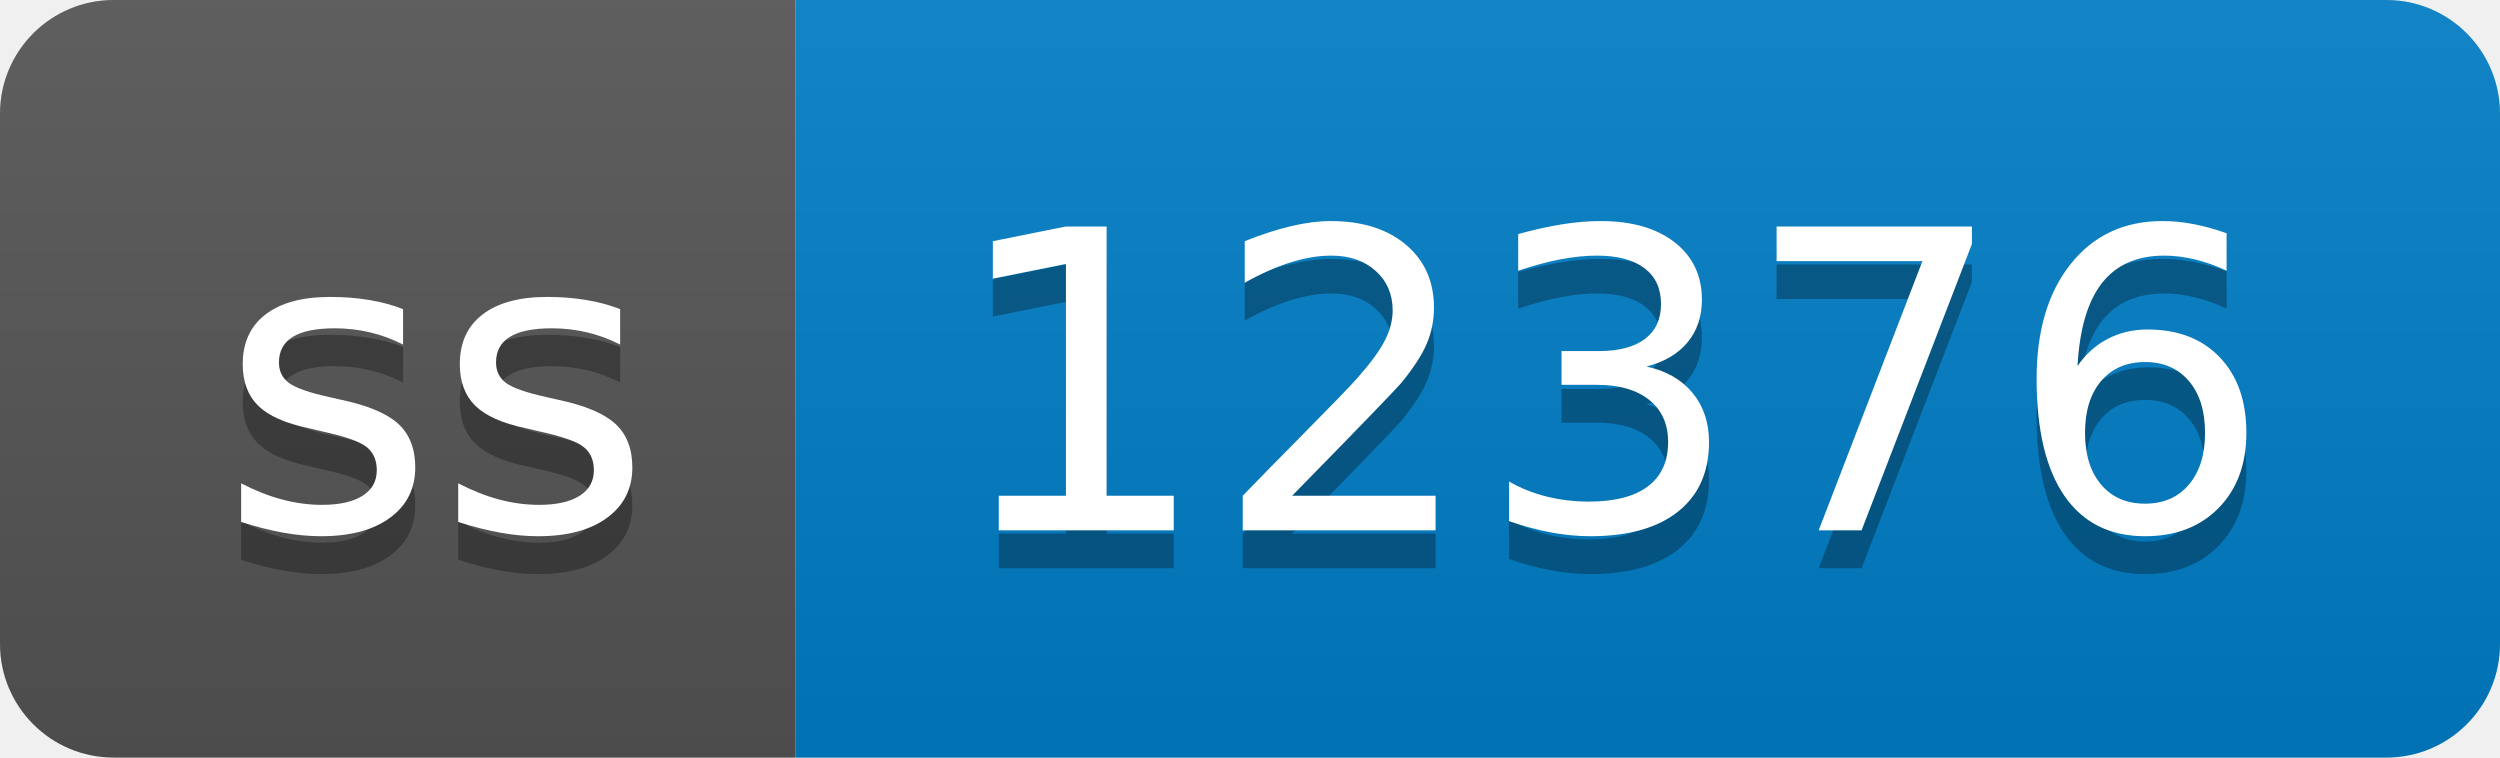
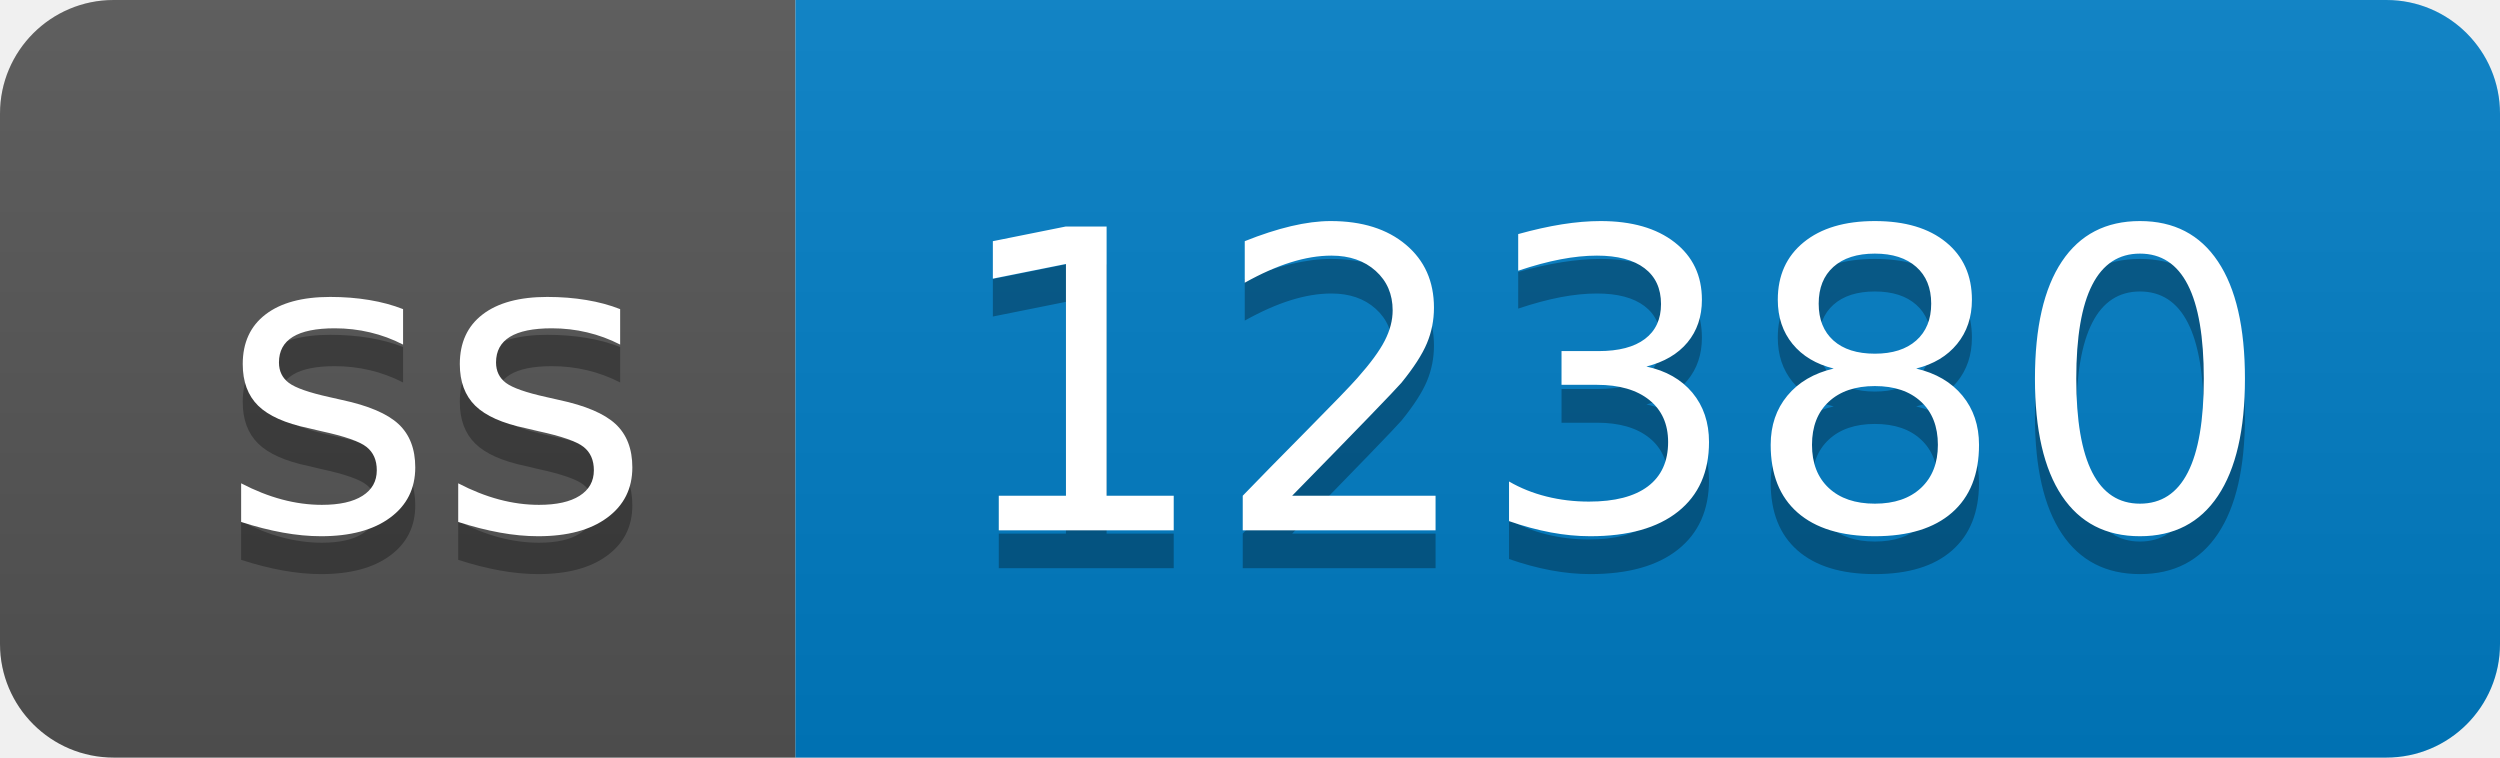
- <svg xmlns="http://www.w3.org/2000/svg" width="66" height="20" role="img" aria-label="ss: 12376">
+ <svg xmlns="http://www.w3.org/2000/svg" width="66" height="20" role="img" aria-label="ss: 12380">
  <linearGradient id="s" x2="0" y2="100%">
    <stop offset="0" stop-color="#bbb" stop-opacity=".1" />
    <stop offset="1" stop-opacity=".1" />
  </linearGradient>
  <clipPath id="r">
    <rect width="66" height="20" rx="3" fill="#fff" />
  </clipPath>
  <g clip-path="url(#r)">
    <rect width="21" height="20" fill="#555" />
    <rect x="21" width="45" height="20" fill="#007ec6" />
    <rect width="66" height="20" fill="url(#s)" />
  </g>
  <g fill="#fff" text-anchor="middle" font-family="Verdana,Geneva,DejaVu Sans,sans-serif" text-rendering="geometricPrecision" font-size="110">
    <text aria-hidden="true" x="115" y="150" fill="#010101" fill-opacity=".3" transform="scale(.1)" textLength="110">ss</text>
    <text x="115" y="140" transform="scale(.1)" fill="#fff" textLength="110">ss</text>
-     <text aria-hidden="true" x="425" y="150" fill="#010101" fill-opacity=".3" transform="scale(.1)" textLength="350">12376</text>
-     <text x="425" y="140" transform="scale(.1)" fill="#fff" textLength="350">12376</text>
+     <text aria-hidden="true" x="425" y="150" fill="#010101" fill-opacity=".3" transform="scale(.1)" textLength="350">12380</text>
+     <text x="425" y="140" transform="scale(.1)" fill="#fff" textLength="350">12380</text>
  </g>
</svg>
